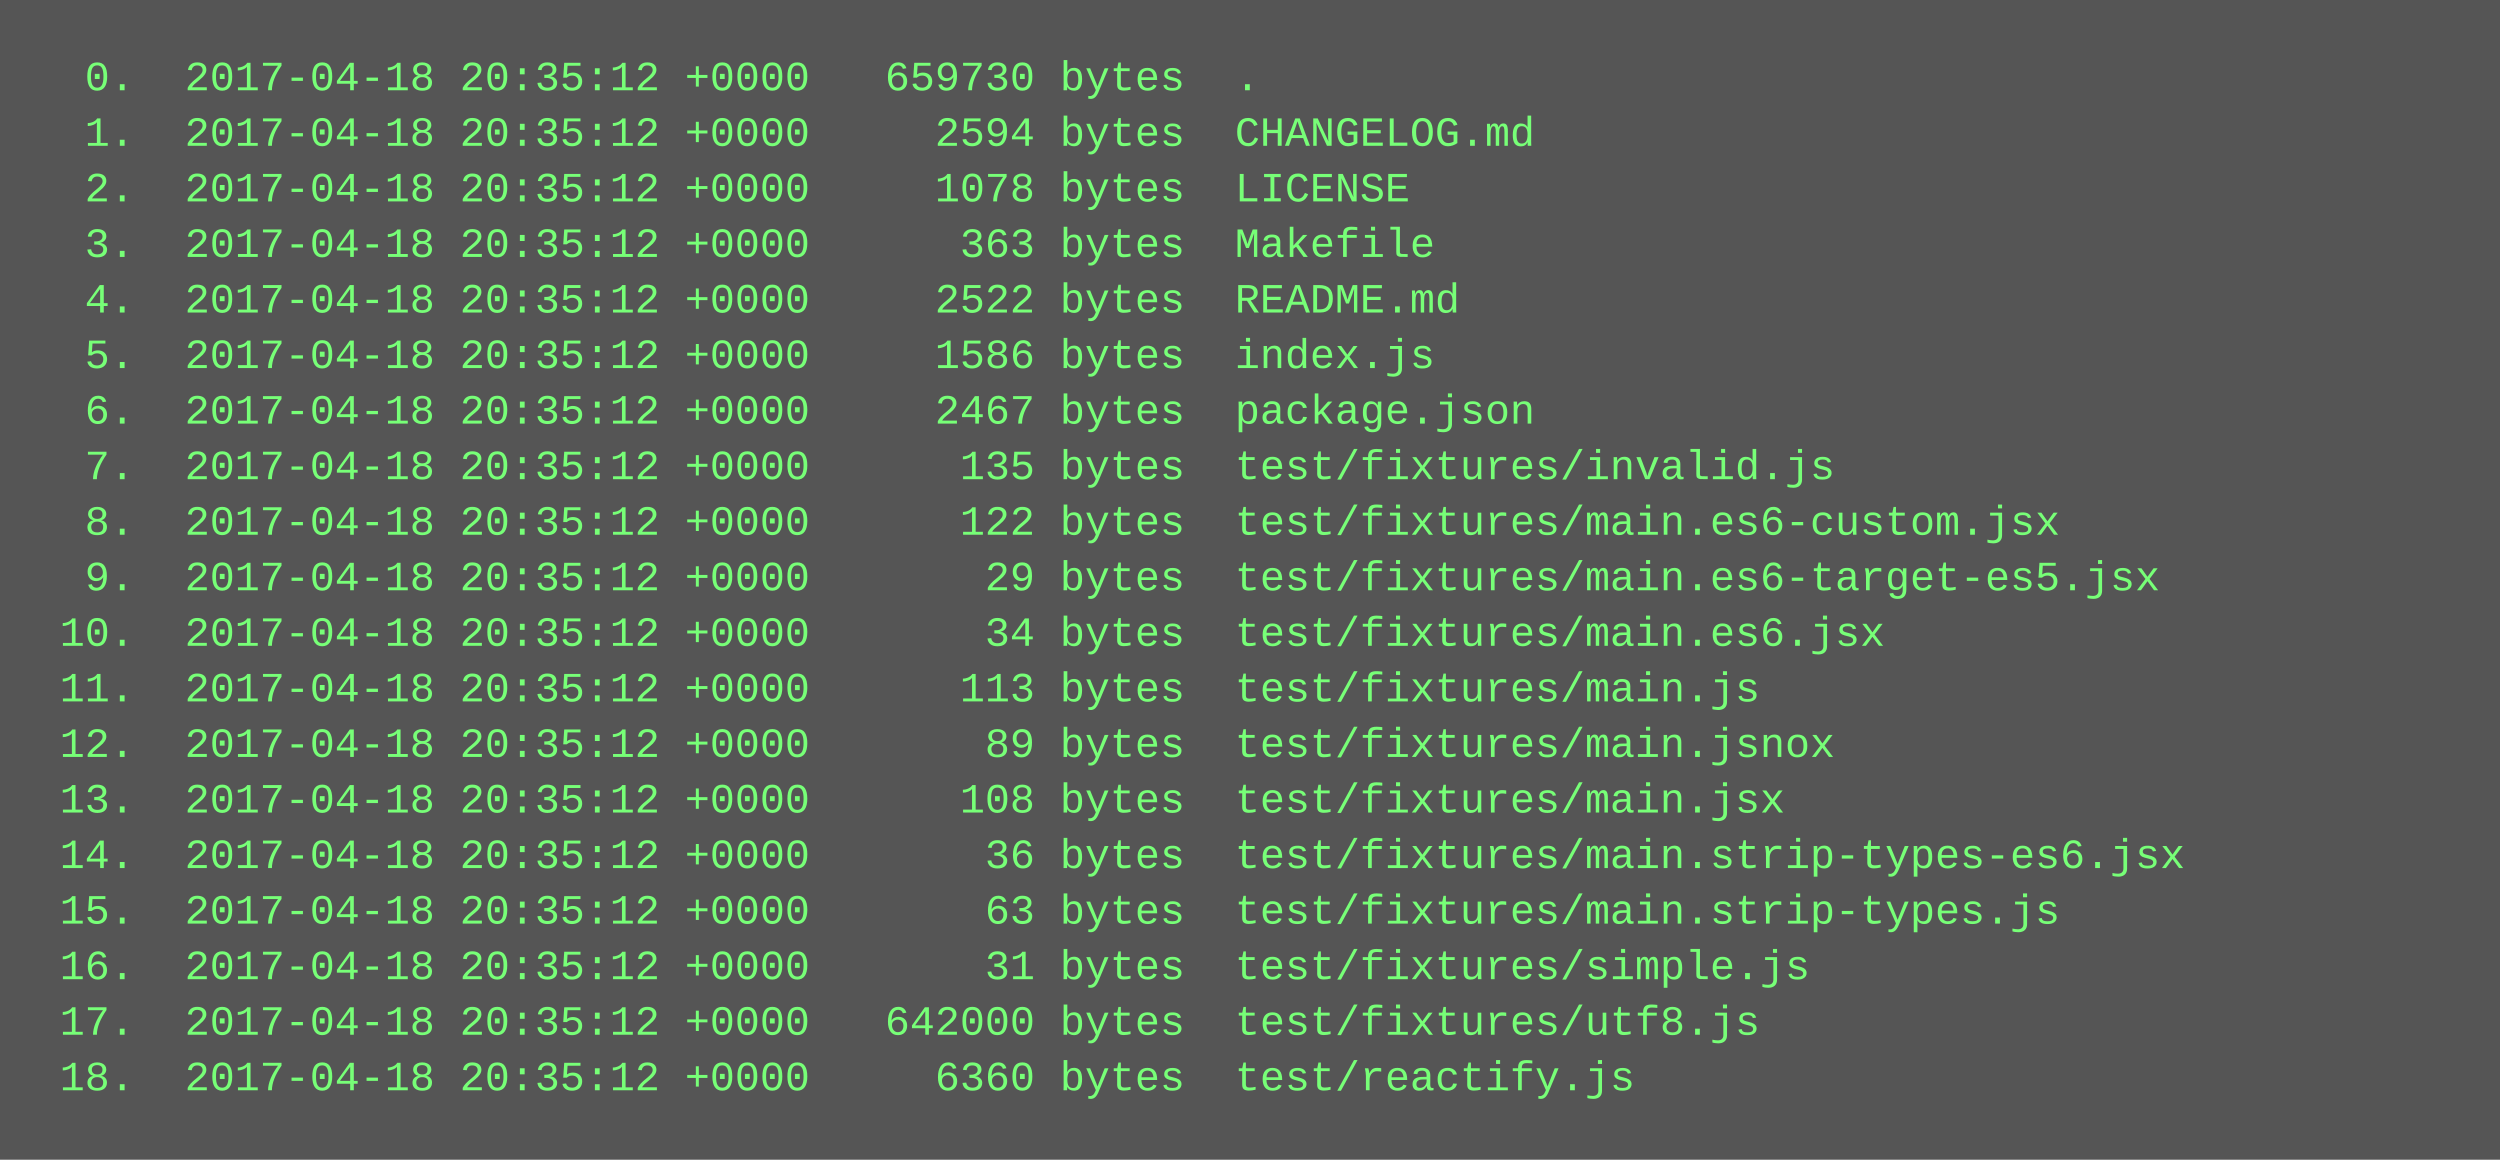
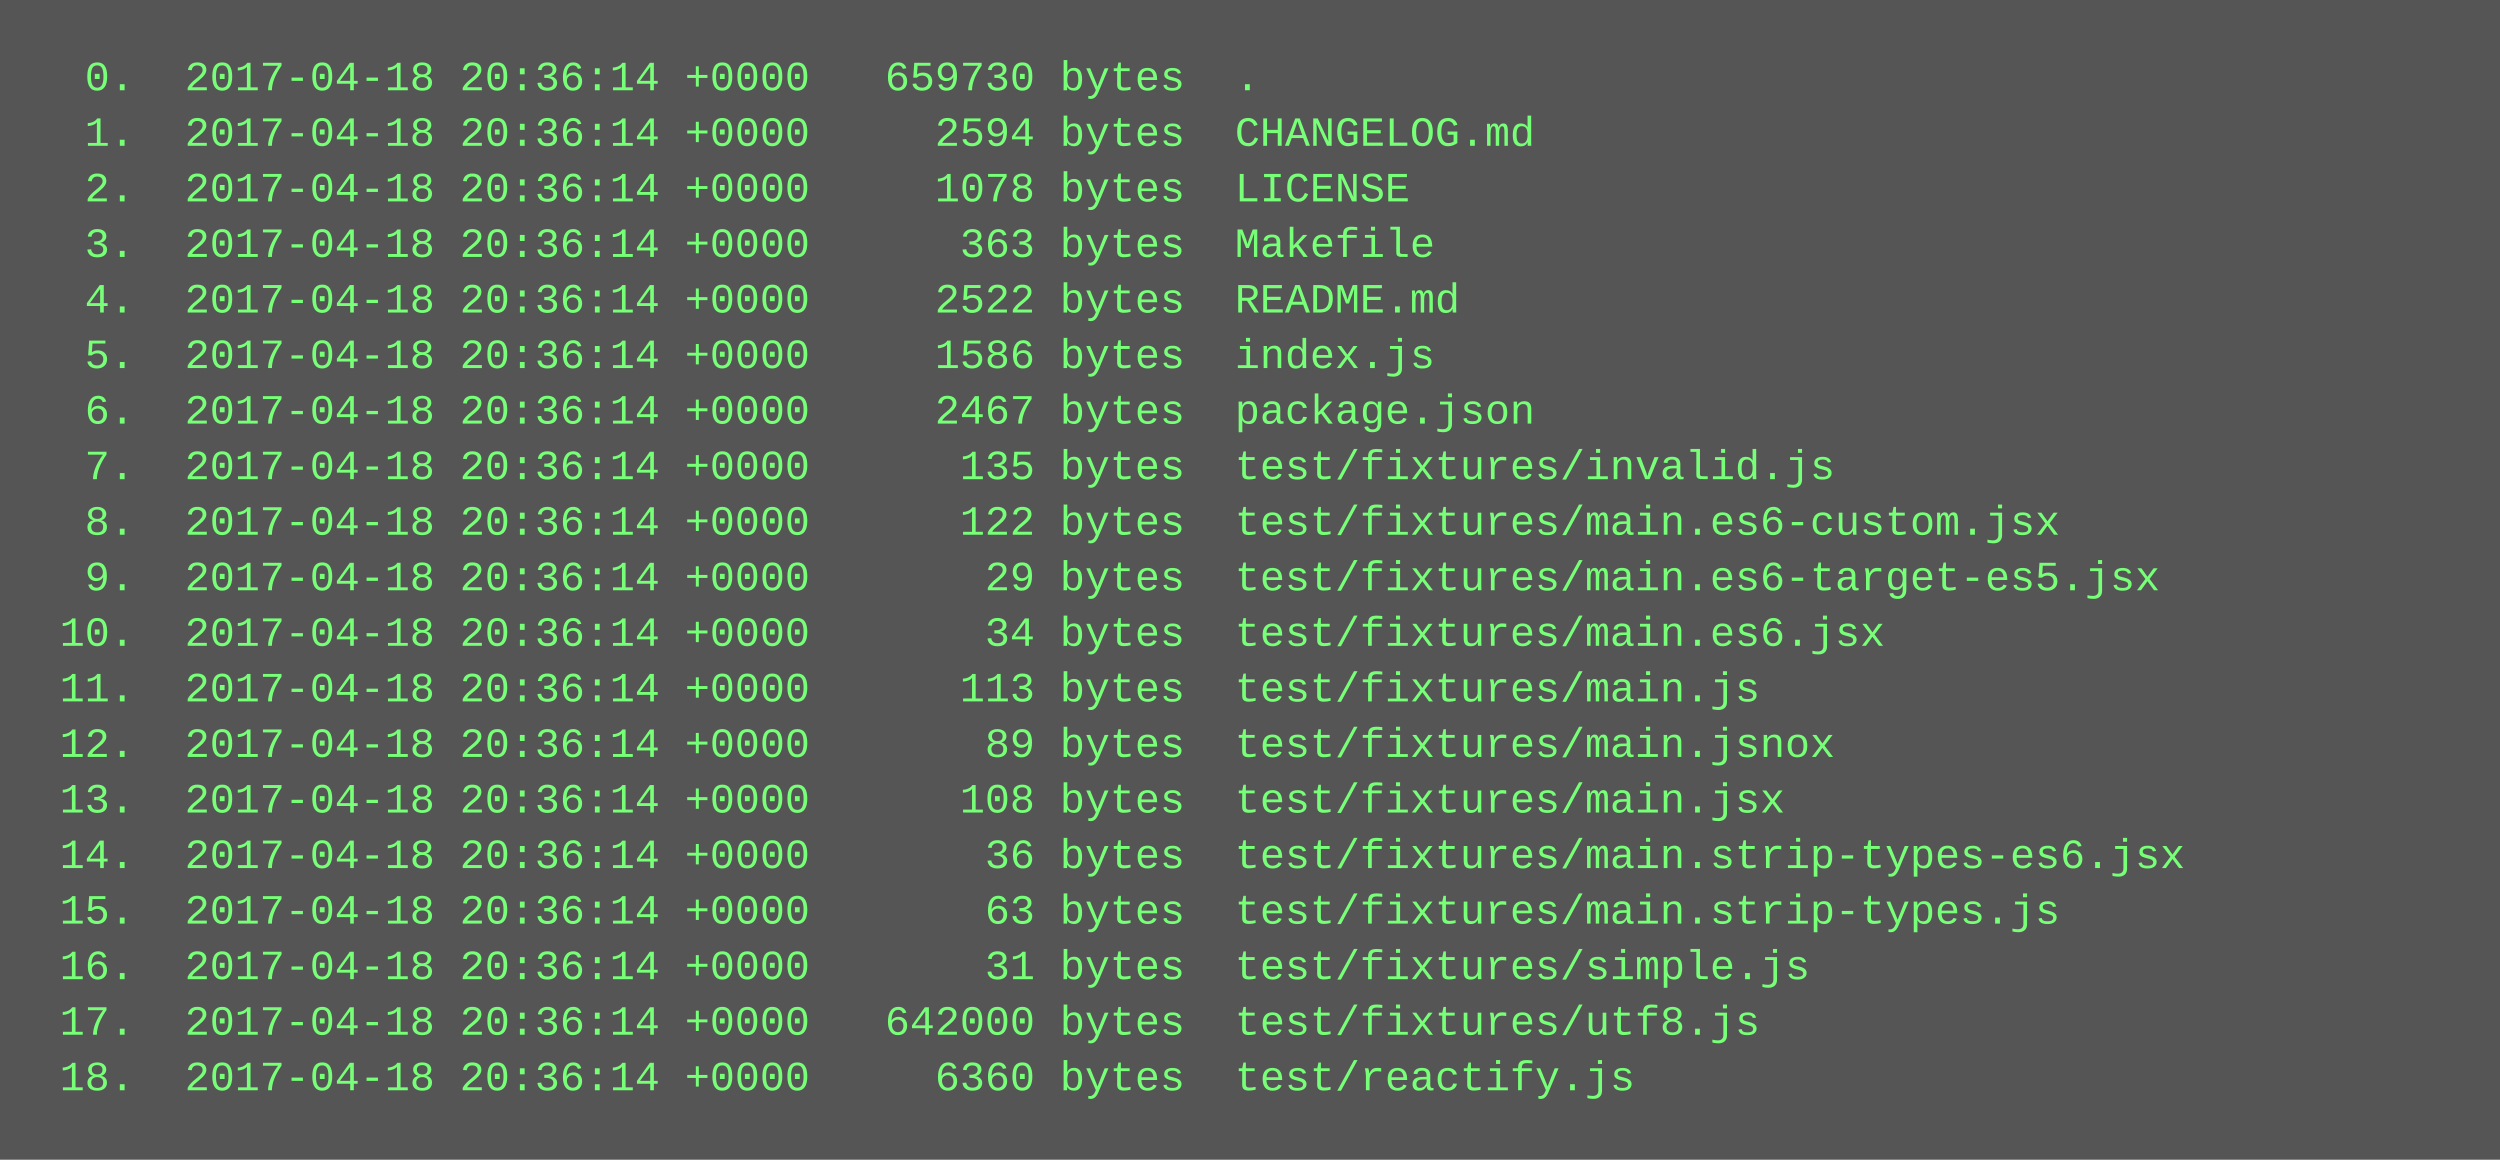
<svg xmlns="http://www.w3.org/2000/svg" height="334" width="720">
  <rect height="334" fill="#555" width="720" />
  <text fill="#7f7" font-family="Courier New" font-size="12" xml:space="preserve">
-     <tspan x="10" y="26">  0.  2017-04-18 20:35:12 +0000   659730 bytes  .</tspan>
-     <tspan x="10" y="42">  1.  2017-04-18 20:35:12 +0000     2594 bytes  CHANGELOG.md</tspan>
-     <tspan x="10" y="58">  2.  2017-04-18 20:35:12 +0000     1078 bytes  LICENSE</tspan>
-     <tspan x="10" y="74">  3.  2017-04-18 20:35:12 +0000      363 bytes  Makefile</tspan>
-     <tspan x="10" y="90">  4.  2017-04-18 20:35:12 +0000     2522 bytes  README.md</tspan>
-     <tspan x="10" y="106">  5.  2017-04-18 20:35:12 +0000     1586 bytes  index.js</tspan>
-     <tspan x="10" y="122">  6.  2017-04-18 20:35:12 +0000     2467 bytes  package.json</tspan>
-     <tspan x="10" y="138">  7.  2017-04-18 20:35:12 +0000      135 bytes  test/fixtures/invalid.js</tspan>
-     <tspan x="10" y="154">  8.  2017-04-18 20:35:12 +0000      122 bytes  test/fixtures/main.es6-custom.jsx</tspan>
-     <tspan x="10" y="170">  9.  2017-04-18 20:35:12 +0000       29 bytes  test/fixtures/main.es6-target-es5.jsx</tspan>
-     <tspan x="10" y="186"> 10.  2017-04-18 20:35:12 +0000       34 bytes  test/fixtures/main.es6.jsx</tspan>
-     <tspan x="10" y="202"> 11.  2017-04-18 20:35:12 +0000      113 bytes  test/fixtures/main.js</tspan>
-     <tspan x="10" y="218"> 12.  2017-04-18 20:35:12 +0000       89 bytes  test/fixtures/main.jsnox</tspan>
-     <tspan x="10" y="234"> 13.  2017-04-18 20:35:12 +0000      108 bytes  test/fixtures/main.jsx</tspan>
-     <tspan x="10" y="250"> 14.  2017-04-18 20:35:12 +0000       36 bytes  test/fixtures/main.strip-types-es6.jsx</tspan>
-     <tspan x="10" y="266"> 15.  2017-04-18 20:35:12 +0000       63 bytes  test/fixtures/main.strip-types.js</tspan>
-     <tspan x="10" y="282"> 16.  2017-04-18 20:35:12 +0000       31 bytes  test/fixtures/simple.js</tspan>
-     <tspan x="10" y="298"> 17.  2017-04-18 20:35:12 +0000   642000 bytes  test/fixtures/utf8.js</tspan>
-     <tspan x="10" y="314"> 18.  2017-04-18 20:35:12 +0000     6360 bytes  test/reactify.js</tspan>
+     <tspan x="10" y="26">  0.  2017-04-18 20:36:14 +0000   659730 bytes  .</tspan>
+     <tspan x="10" y="42">  1.  2017-04-18 20:36:14 +0000     2594 bytes  CHANGELOG.md</tspan>
+     <tspan x="10" y="58">  2.  2017-04-18 20:36:14 +0000     1078 bytes  LICENSE</tspan>
+     <tspan x="10" y="74">  3.  2017-04-18 20:36:14 +0000      363 bytes  Makefile</tspan>
+     <tspan x="10" y="90">  4.  2017-04-18 20:36:14 +0000     2522 bytes  README.md</tspan>
+     <tspan x="10" y="106">  5.  2017-04-18 20:36:14 +0000     1586 bytes  index.js</tspan>
+     <tspan x="10" y="122">  6.  2017-04-18 20:36:14 +0000     2467 bytes  package.json</tspan>
+     <tspan x="10" y="138">  7.  2017-04-18 20:36:14 +0000      135 bytes  test/fixtures/invalid.js</tspan>
+     <tspan x="10" y="154">  8.  2017-04-18 20:36:14 +0000      122 bytes  test/fixtures/main.es6-custom.jsx</tspan>
+     <tspan x="10" y="170">  9.  2017-04-18 20:36:14 +0000       29 bytes  test/fixtures/main.es6-target-es5.jsx</tspan>
+     <tspan x="10" y="186"> 10.  2017-04-18 20:36:14 +0000       34 bytes  test/fixtures/main.es6.jsx</tspan>
+     <tspan x="10" y="202"> 11.  2017-04-18 20:36:14 +0000      113 bytes  test/fixtures/main.js</tspan>
+     <tspan x="10" y="218"> 12.  2017-04-18 20:36:14 +0000       89 bytes  test/fixtures/main.jsnox</tspan>
+     <tspan x="10" y="234"> 13.  2017-04-18 20:36:14 +0000      108 bytes  test/fixtures/main.jsx</tspan>
+     <tspan x="10" y="250"> 14.  2017-04-18 20:36:14 +0000       36 bytes  test/fixtures/main.strip-types-es6.jsx</tspan>
+     <tspan x="10" y="266"> 15.  2017-04-18 20:36:14 +0000       63 bytes  test/fixtures/main.strip-types.js</tspan>
+     <tspan x="10" y="282"> 16.  2017-04-18 20:36:14 +0000       31 bytes  test/fixtures/simple.js</tspan>
+     <tspan x="10" y="298"> 17.  2017-04-18 20:36:14 +0000   642000 bytes  test/fixtures/utf8.js</tspan>
+     <tspan x="10" y="314"> 18.  2017-04-18 20:36:14 +0000     6360 bytes  test/reactify.js</tspan>
  </text>
</svg>
